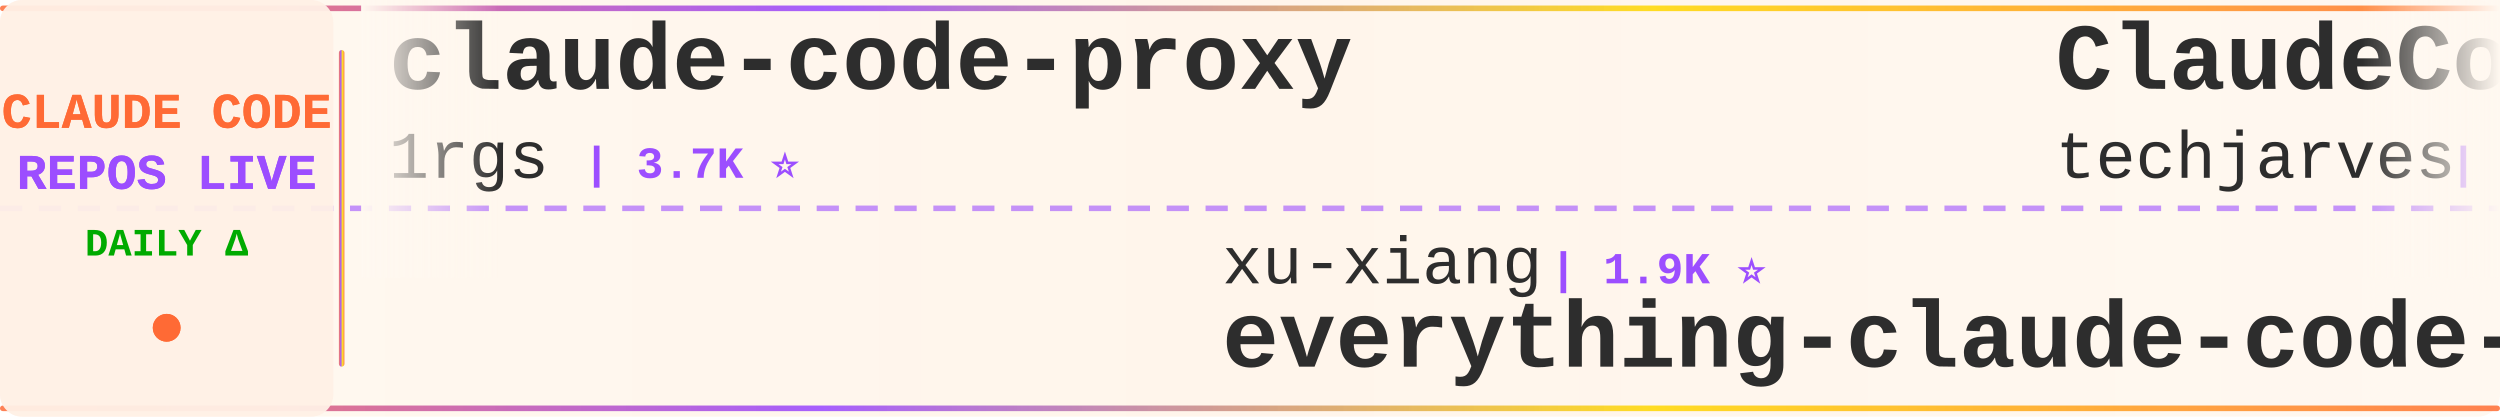
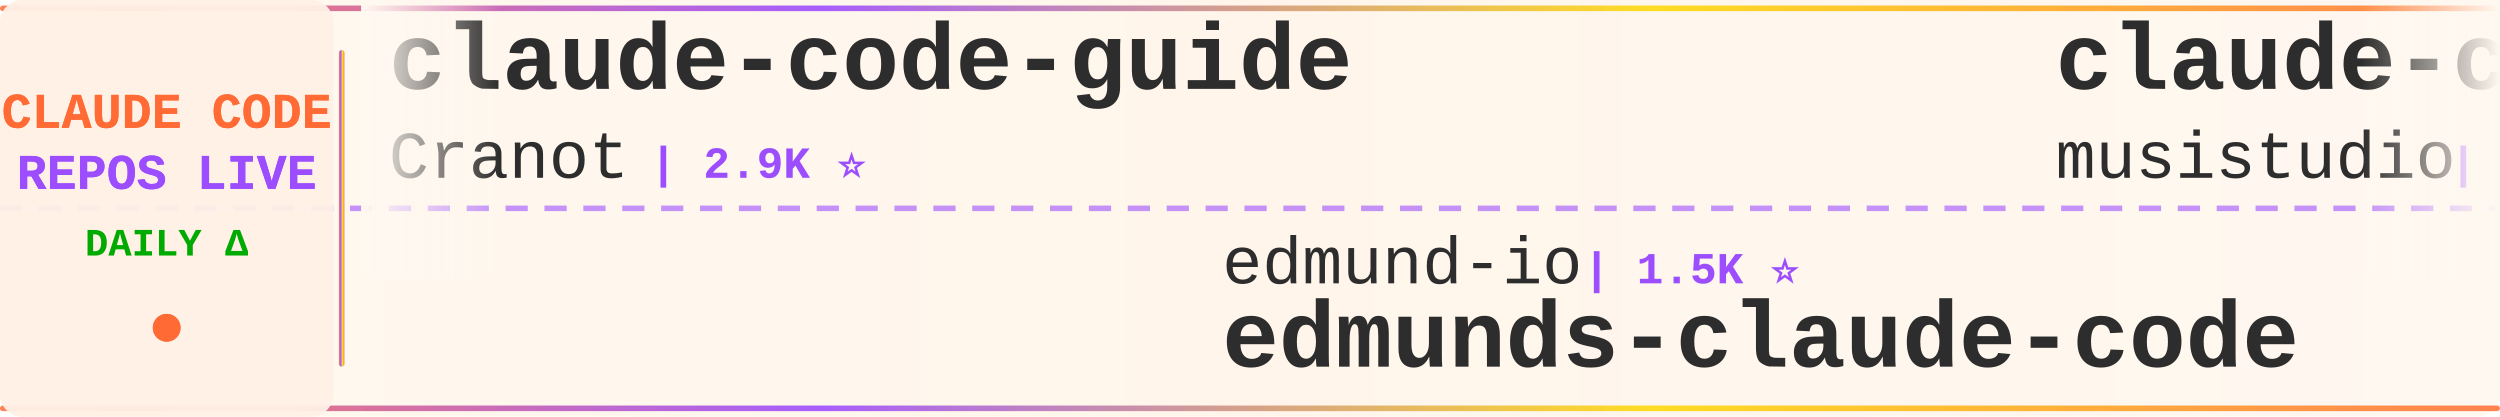
<svg xmlns="http://www.w3.org/2000/svg" width="900" height="150">
  <defs>
    <linearGradient id="tickerBg" x1="0%" y1="0%" x2="100%" y2="0%">
      <stop offset="0%" style="stop-color:#fff8f0;stop-opacity:0.98" />
      <stop offset="50%" style="stop-color:#fff5eb;stop-opacity:1" />
      <stop offset="100%" style="stop-color:#fff8f0;stop-opacity:0.98" />
    </linearGradient>
    <linearGradient id="borderGrad" x1="0%" y1="0%" x2="100%" y2="0%">
      <stop offset="0%" style="stop-color:#FF6B35;stop-opacity:0.85">
        <animate attributeName="stop-opacity" values="0.85;1;0.85" dur="2s" repeatCount="indefinite" />
      </stop>
      <stop offset="33%" style="stop-color:#9C4EFF;stop-opacity:0.9">
        <animate attributeName="stop-opacity" values="0.9;1;0.9" dur="2.2s" repeatCount="indefinite" />
      </stop>
      <stop offset="66%" style="stop-color:#FFD700;stop-opacity:0.85">
        <animate attributeName="stop-opacity" values="0.85;1;0.85" dur="1.8s" repeatCount="indefinite" />
      </stop>
      <stop offset="100%" style="stop-color:#FF6B35;stop-opacity:0.85">
        <animate attributeName="stop-opacity" values="0.85;1;0.85" dur="2s" repeatCount="indefinite" />
      </stop>
    </linearGradient>
    <filter id="textGlow">
      <feGaussianBlur stdDeviation="0.15" result="coloredBlur" />
      <feMerge>
        <feMergeNode in="coloredBlur" />
        <feMergeNode in="SourceGraphic" />
      </feMerge>
    </filter>
    <filter id="metricGlow">
      <feGaussianBlur stdDeviation="0.2" result="coloredBlur" />
      <feMerge>
        <feMergeNode in="coloredBlur" />
        <feMergeNode in="SourceGraphic" />
      </feMerge>
    </filter>
    <linearGradient id="leftFade" x1="0%" y1="0%" x2="100%" y2="0%">
      <stop offset="0%" style="stop-color:#fff8f0;stop-opacity:1" />
      <stop offset="100%" style="stop-color:#fff8f0;stop-opacity:0" />
    </linearGradient>
    <linearGradient id="rightFade" x1="0%" y1="0%" x2="100%" y2="0%">
      <stop offset="0%" style="stop-color:#fff8f0;stop-opacity:0" />
      <stop offset="100%" style="stop-color:#fff8f0;stop-opacity:1" />
    </linearGradient>
  </defs>
  <rect width="900" height="150" fill="url(#tickerBg)" rx="8" />
  <rect x="0" y="2" width="900" height="2" fill="url(#borderGrad)" rx="1" />
  <rect x="0" y="146" width="900" height="2" fill="url(#borderGrad)" rx="1" />
  <line x1="0" y1="75" x2="900" y2="75" stroke="#9C4EFF" stroke-width="2" stroke-dasharray="8 6" opacity="0.6" />
  <rect x="0" y="0" width="120" height="150" fill="#fff0e6" opacity="0.95" rx="8" />
  <text x="60" y="46" font-family="'Courier New', monospace" font-size="18" font-weight="bold" fill="#FF6B35" text-anchor="middle" filter="url(#textGlow)">
    CLAUDE CODE
  </text>
  <text x="60" y="68" font-family="'Courier New', monospace" font-size="18" font-weight="bold" fill="#9C4EFF" text-anchor="middle" filter="url(#textGlow)">
    REPOS LIVE
  </text>
  <text x="60" y="92" font-family="'Courier New', monospace" font-size="14" font-weight="bold" fill="#00aa00" text-anchor="middle">
    DAILY Δ
  </text>
  <circle cx="60" cy="118" r="5" fill="#FF6B35" filter="url(#metricGlow)">
    <animate attributeName="r" values="4;6;4" dur="1.5s" repeatCount="indefinite" />
    <animate attributeName="opacity" values="0.6;1;0.6" dur="1.5s" repeatCount="indefinite" />
  </circle>
  <rect x="122" y="18" width="2" height="114" fill="url(#borderGrad)" rx="1" />
  <clipPath id="tickerClip">
    <rect x="130" y="0" width="770" height="150" />
  </clipPath>
  <g clip-path="url(#tickerClip)">
    <g id="tickerItems">
      <animateTransform attributeName="transform" attributeType="XML" type="translate" from="0 0" to="-3000 0" dur="54s" repeatCount="indefinite" />
      <g transform="translate(0, 0)">
-         <text x="140" y="32" font-family="'Courier New', monospace" font-size="34" font-weight="bold" fill="#2d2d2d">claude-code-proxy</text>
-         <text x="140" y="64" font-family="'Courier New', monospace" font-size="24" font-weight="normal" fill="#2d2d2d" opacity="1.0">1rgs</text>
-         <text x="210" y="64" font-family="'Courier New', monospace" font-size="16" font-weight="bold" fill="#9C4EFF"> | 3.7K ⭐</text>
+         <text x="140" y="32" font-family="'Courier New', monospace" font-size="34" font-weight="bold" fill="#2d2d2d">claude-code-guide</text>
+         <text x="140" y="64" font-family="'Courier New', monospace" font-size="24" font-weight="normal" fill="#2d2d2d" opacity="1.0">Cranot</text>
+         <text x="234" y="64" font-family="'Courier New', monospace" font-size="16" font-weight="bold" fill="#9C4EFF"> | 2.9K ⭐</text>
      </g>
      <g transform="translate(300, 0)">
-         <text x="140" y="102" font-family="'Courier New', monospace" font-size="24" font-weight="normal" fill="#2d2d2d" opacity="1.0">xu-xiang</text>
-         <text x="258" y="102" font-family="'Courier New', monospace" font-size="16" font-weight="bold" fill="#9C4EFF"> | 1.9K ⭐</text>
-         <text x="140" y="132" font-family="'Courier New', monospace" font-size="34" font-weight="bold" fill="#2d2d2d">everything-claude-code-z...</text>
+         <text x="140" y="102" font-family="'Courier New', monospace" font-size="24" font-weight="normal" fill="#2d2d2d" opacity="1.0">edmund-io</text>
+         <text x="270" y="102" font-family="'Courier New', monospace" font-size="16" font-weight="bold" fill="#9C4EFF"> | 1.5K ⭐</text>
+         <text x="140" y="132" font-family="'Courier New', monospace" font-size="34" font-weight="bold" fill="#2d2d2d">edmunds-claude-code</text>
      </g>
      <g transform="translate(600, 0)">
-         <text x="140" y="32" font-family="'Courier New', monospace" font-size="34" font-weight="bold" fill="#2d2d2d">ClaudeCode-Portable</text>
-         <text x="140" y="64" font-family="'Courier New', monospace" font-size="24" font-weight="normal" fill="#2d2d2d" opacity="1.0">techjarves</text>
-         <text x="282" y="64" font-family="'Courier New', monospace" font-size="16" font-weight="bold" fill="#9C4EFF"> | 1.5K ⭐ +1</text>
+         <text x="140" y="32" font-family="'Courier New', monospace" font-size="34" font-weight="bold" fill="#2d2d2d">claude-code-router</text>
+         <text x="140" y="64" font-family="'Courier New', monospace" font-size="24" font-weight="normal" fill="#2d2d2d" opacity="1.0">musistudio</text>
+         <text x="282" y="64" font-family="'Courier New', monospace" font-size="16" font-weight="bold" fill="#9C4EFF"> | 37.3K ⭐ +3</text>
      </g>
      <g transform="translate(900, 0)">
-         <text x="140" y="102" font-family="'Courier New', monospace" font-size="24" font-weight="normal" fill="#2d2d2d" opacity="1.0">JrCx7scC</text>
-         <text x="258" y="102" font-family="'Courier New', monospace" font-size="16" font-weight="bold" fill="#9C4EFF"> | 376 ⭐</text>
-         <text x="140" y="132" font-family="'Courier New', monospace" font-size="34" font-weight="bold" fill="#2d2d2d">claude-code-source</text>
+         <text x="140" y="102" font-family="'Courier New', monospace" font-size="24" font-weight="normal" fill="#2d2d2d" opacity="1.0">anthropics</text>
+         <text x="282" y="102" font-family="'Courier New', monospace" font-size="16" font-weight="bold" fill="#9C4EFF"> | 8.9K ⭐ +3</text>
+         <text x="140" y="132" font-family="'Courier New', monospace" font-size="34" font-weight="bold" fill="#2d2d2d">claude-code-action</text>
      </g>
      <g transform="translate(1200, 0)">
-         <text x="140" y="32" font-family="'Courier New', monospace" font-size="34" font-weight="bold" fill="#2d2d2d">claude-code-system-promp...</text>
-         <text x="140" y="64" font-family="'Courier New', monospace" font-size="24" font-weight="normal" fill="#2d2d2d" opacity="1.0">Piebald-AI</text>
-         <text x="282" y="64" font-family="'Courier New', monospace" font-size="16" font-weight="bold" fill="#9C4EFF"> | 12.7K ⭐ +3</text>
+         <text x="140" y="32" font-family="'Courier New', monospace" font-size="34" font-weight="bold" fill="#2d2d2d">Claude-Code-Usage-Monito...</text>
+         <text x="140" y="64" font-family="'Courier New', monospace" font-size="24" font-weight="normal" fill="#2d2d2d" opacity="1.0">Maciek-roboblog</text>
+         <text x="342" y="64" font-family="'Courier New', monospace" font-size="16" font-weight="bold" fill="#9C4EFF"> | 8.7K ⭐</text>
      </g>
      <g transform="translate(1500, 0)">
-         <text x="140" y="102" font-family="'Courier New', monospace" font-size="24" font-weight="normal" fill="#2d2d2d" opacity="1.0">multica-ai</text>
-         <text x="282" y="102" font-family="'Courier New', monospace" font-size="16" font-weight="bold" fill="#9C4EFF"> | 213.5K ⭐ +60</text>
-         <text x="140" y="132" font-family="'Courier New', monospace" font-size="34" font-weight="bold" fill="#2d2d2d">andrej-karpathy-skills</text>
+         <text x="140" y="102" font-family="'Courier New', monospace" font-size="24" font-weight="normal" fill="#2d2d2d" opacity="1.0">anthropics</text>
+         <text x="282" y="102" font-family="'Courier New', monospace" font-size="16" font-weight="bold" fill="#9C4EFF"> | 985 ⭐</text>
+         <text x="140" y="132" font-family="'Courier New', monospace" font-size="34" font-weight="bold" fill="#2d2d2d">claude-code-base-action</text>
      </g>
      <g transform="translate(1800, 0)">
-         <text x="140" y="32" font-family="'Courier New', monospace" font-size="34" font-weight="bold" fill="#2d2d2d">claude-code-tips</text>
-         <text x="140" y="64" font-family="'Courier New', monospace" font-size="24" font-weight="normal" fill="#2d2d2d" opacity="1.0">ykdojo</text>
-         <text x="234" y="64" font-family="'Courier New', monospace" font-size="16" font-weight="bold" fill="#9C4EFF"> | 10.1K ⭐ +2</text>
+         <text x="140" y="32" font-family="'Courier New', monospace" font-size="34" font-weight="bold" fill="#2d2d2d">claude-code-hooks-master...</text>
+         <text x="140" y="64" font-family="'Courier New', monospace" font-size="24" font-weight="normal" fill="#2d2d2d" opacity="1.0">disler</text>
+         <text x="234" y="64" font-family="'Courier New', monospace" font-size="16" font-weight="bold" fill="#9C4EFF"> | 3.9K ⭐</text>
      </g>
      <g transform="translate(2100, 0)">
-         <text x="140" y="102" font-family="'Courier New', monospace" font-size="24" font-weight="normal" fill="#2d2d2d" opacity="1.0">Maciek-roboblog</text>
-         <text x="342" y="102" font-family="'Courier New', monospace" font-size="16" font-weight="bold" fill="#9C4EFF"> | 8.7K ⭐</text>
-         <text x="140" y="132" font-family="'Courier New', monospace" font-size="34" font-weight="bold" fill="#2d2d2d">Claude-Code-Usage-Monito...</text>
+         <text x="140" y="102" font-family="'Courier New', monospace" font-size="24" font-weight="normal" fill="#2d2d2d" opacity="1.0">https-deeplearning-ai</text>
+         <text x="414" y="102" font-family="'Courier New', monospace" font-size="16" font-weight="bold" fill="#9C4EFF"> | 549 ⭐</text>
+         <text x="140" y="132" font-family="'Courier New', monospace" font-size="34" font-weight="bold" fill="#2d2d2d">sc-claude-code-files</text>
      </g>
      <g transform="translate(2400, 0)">
-         <text x="140" y="32" font-family="'Courier New', monospace" font-size="34" font-weight="bold" fill="#2d2d2d">claude-code-video-toolki...</text>
-         <text x="140" y="64" font-family="'Courier New', monospace" font-size="24" font-weight="normal" fill="#2d2d2d" opacity="1.0">digitalsamba</text>
-         <text x="306" y="64" font-family="'Courier New', monospace" font-size="16" font-weight="bold" fill="#9C4EFF"> | 2.1K ⭐ +2</text>
+         <text x="140" y="32" font-family="'Courier New', monospace" font-size="34" font-weight="bold" fill="#2d2d2d">system_prompts_leaks</text>
+         <text x="140" y="64" font-family="'Courier New', monospace" font-size="24" font-weight="normal" fill="#2d2d2d" opacity="1.0">asgeirtj</text>
+         <text x="258" y="64" font-family="'Courier New', monospace" font-size="16" font-weight="bold" fill="#9C4EFF"> | 67.4K ⭐ +36</text>
      </g>
      <g transform="translate(2700, 0)">
-         <text x="140" y="102" font-family="'Courier New', monospace" font-size="24" font-weight="normal" fill="#2d2d2d" opacity="1.0">luyao618</text>
-         <text x="258" y="102" font-family="'Courier New', monospace" font-size="16" font-weight="bold" fill="#9C4EFF"> | 1.7K ⭐ +1</text>
-         <text x="140" y="132" font-family="'Courier New', monospace" font-size="34" font-weight="bold" fill="#2d2d2d">Claude-Code-Source-Study</text>
+         <text x="140" y="102" font-family="'Courier New', monospace" font-size="24" font-weight="normal" fill="#2d2d2d" opacity="1.0">davila7</text>
+         <text x="246" y="102" font-family="'Courier New', monospace" font-size="16" font-weight="bold" fill="#9C4EFF"> | 30.8K ⭐ +5</text>
+         <text x="140" y="132" font-family="'Courier New', monospace" font-size="34" font-weight="bold" fill="#2d2d2d">claude-code-templates</text>
      </g>
      <g transform="translate(3000, 0)">
-         <text x="140" y="32" font-family="'Courier New', monospace" font-size="34" font-weight="bold" fill="#2d2d2d">claude-code-proxy</text>
-         <text x="140" y="64" font-family="'Courier New', monospace" font-size="24" font-weight="normal" fill="#2d2d2d" opacity="1.0">1rgs</text>
-         <text x="210" y="64" font-family="'Courier New', monospace" font-size="16" font-weight="bold" fill="#9C4EFF"> | 3.7K ⭐</text>
+         <text x="140" y="32" font-family="'Courier New', monospace" font-size="34" font-weight="bold" fill="#2d2d2d">claude-code-guide</text>
+         <text x="140" y="64" font-family="'Courier New', monospace" font-size="24" font-weight="normal" fill="#2d2d2d" opacity="1.0">Cranot</text>
+         <text x="234" y="64" font-family="'Courier New', monospace" font-size="16" font-weight="bold" fill="#9C4EFF"> | 2.9K ⭐</text>
      </g>
      <g transform="translate(3300, 0)">
-         <text x="140" y="102" font-family="'Courier New', monospace" font-size="24" font-weight="normal" fill="#2d2d2d" opacity="1.0">xu-xiang</text>
-         <text x="258" y="102" font-family="'Courier New', monospace" font-size="16" font-weight="bold" fill="#9C4EFF"> | 1.9K ⭐</text>
-         <text x="140" y="132" font-family="'Courier New', monospace" font-size="34" font-weight="bold" fill="#2d2d2d">everything-claude-code-z...</text>
+         <text x="140" y="102" font-family="'Courier New', monospace" font-size="24" font-weight="normal" fill="#2d2d2d" opacity="1.0">edmund-io</text>
+         <text x="270" y="102" font-family="'Courier New', monospace" font-size="16" font-weight="bold" fill="#9C4EFF"> | 1.5K ⭐</text>
+         <text x="140" y="132" font-family="'Courier New', monospace" font-size="34" font-weight="bold" fill="#2d2d2d">edmunds-claude-code</text>
      </g>
      <g transform="translate(3600, 0)">
-         <text x="140" y="32" font-family="'Courier New', monospace" font-size="34" font-weight="bold" fill="#2d2d2d">ClaudeCode-Portable</text>
-         <text x="140" y="64" font-family="'Courier New', monospace" font-size="24" font-weight="normal" fill="#2d2d2d" opacity="1.0">techjarves</text>
-         <text x="282" y="64" font-family="'Courier New', monospace" font-size="16" font-weight="bold" fill="#9C4EFF"> | 1.5K ⭐ +1</text>
+         <text x="140" y="32" font-family="'Courier New', monospace" font-size="34" font-weight="bold" fill="#2d2d2d">claude-code-router</text>
+         <text x="140" y="64" font-family="'Courier New', monospace" font-size="24" font-weight="normal" fill="#2d2d2d" opacity="1.0">musistudio</text>
+         <text x="282" y="64" font-family="'Courier New', monospace" font-size="16" font-weight="bold" fill="#9C4EFF"> | 37.3K ⭐ +3</text>
      </g>
      <g transform="translate(3900, 0)">
-         <text x="140" y="102" font-family="'Courier New', monospace" font-size="24" font-weight="normal" fill="#2d2d2d" opacity="1.0">JrCx7scC</text>
-         <text x="258" y="102" font-family="'Courier New', monospace" font-size="16" font-weight="bold" fill="#9C4EFF"> | 376 ⭐</text>
-         <text x="140" y="132" font-family="'Courier New', monospace" font-size="34" font-weight="bold" fill="#2d2d2d">claude-code-source</text>
+         <text x="140" y="102" font-family="'Courier New', monospace" font-size="24" font-weight="normal" fill="#2d2d2d" opacity="1.0">anthropics</text>
+         <text x="282" y="102" font-family="'Courier New', monospace" font-size="16" font-weight="bold" fill="#9C4EFF"> | 8.9K ⭐ +3</text>
+         <text x="140" y="132" font-family="'Courier New', monospace" font-size="34" font-weight="bold" fill="#2d2d2d">claude-code-action</text>
      </g>
    </g>
  </g>
  <rect x="130" y="0" width="50" height="100" fill="url(#leftFade)" />
  <rect x="850" y="0" width="50" height="100" fill="url(#rightFade)" />
</svg>
